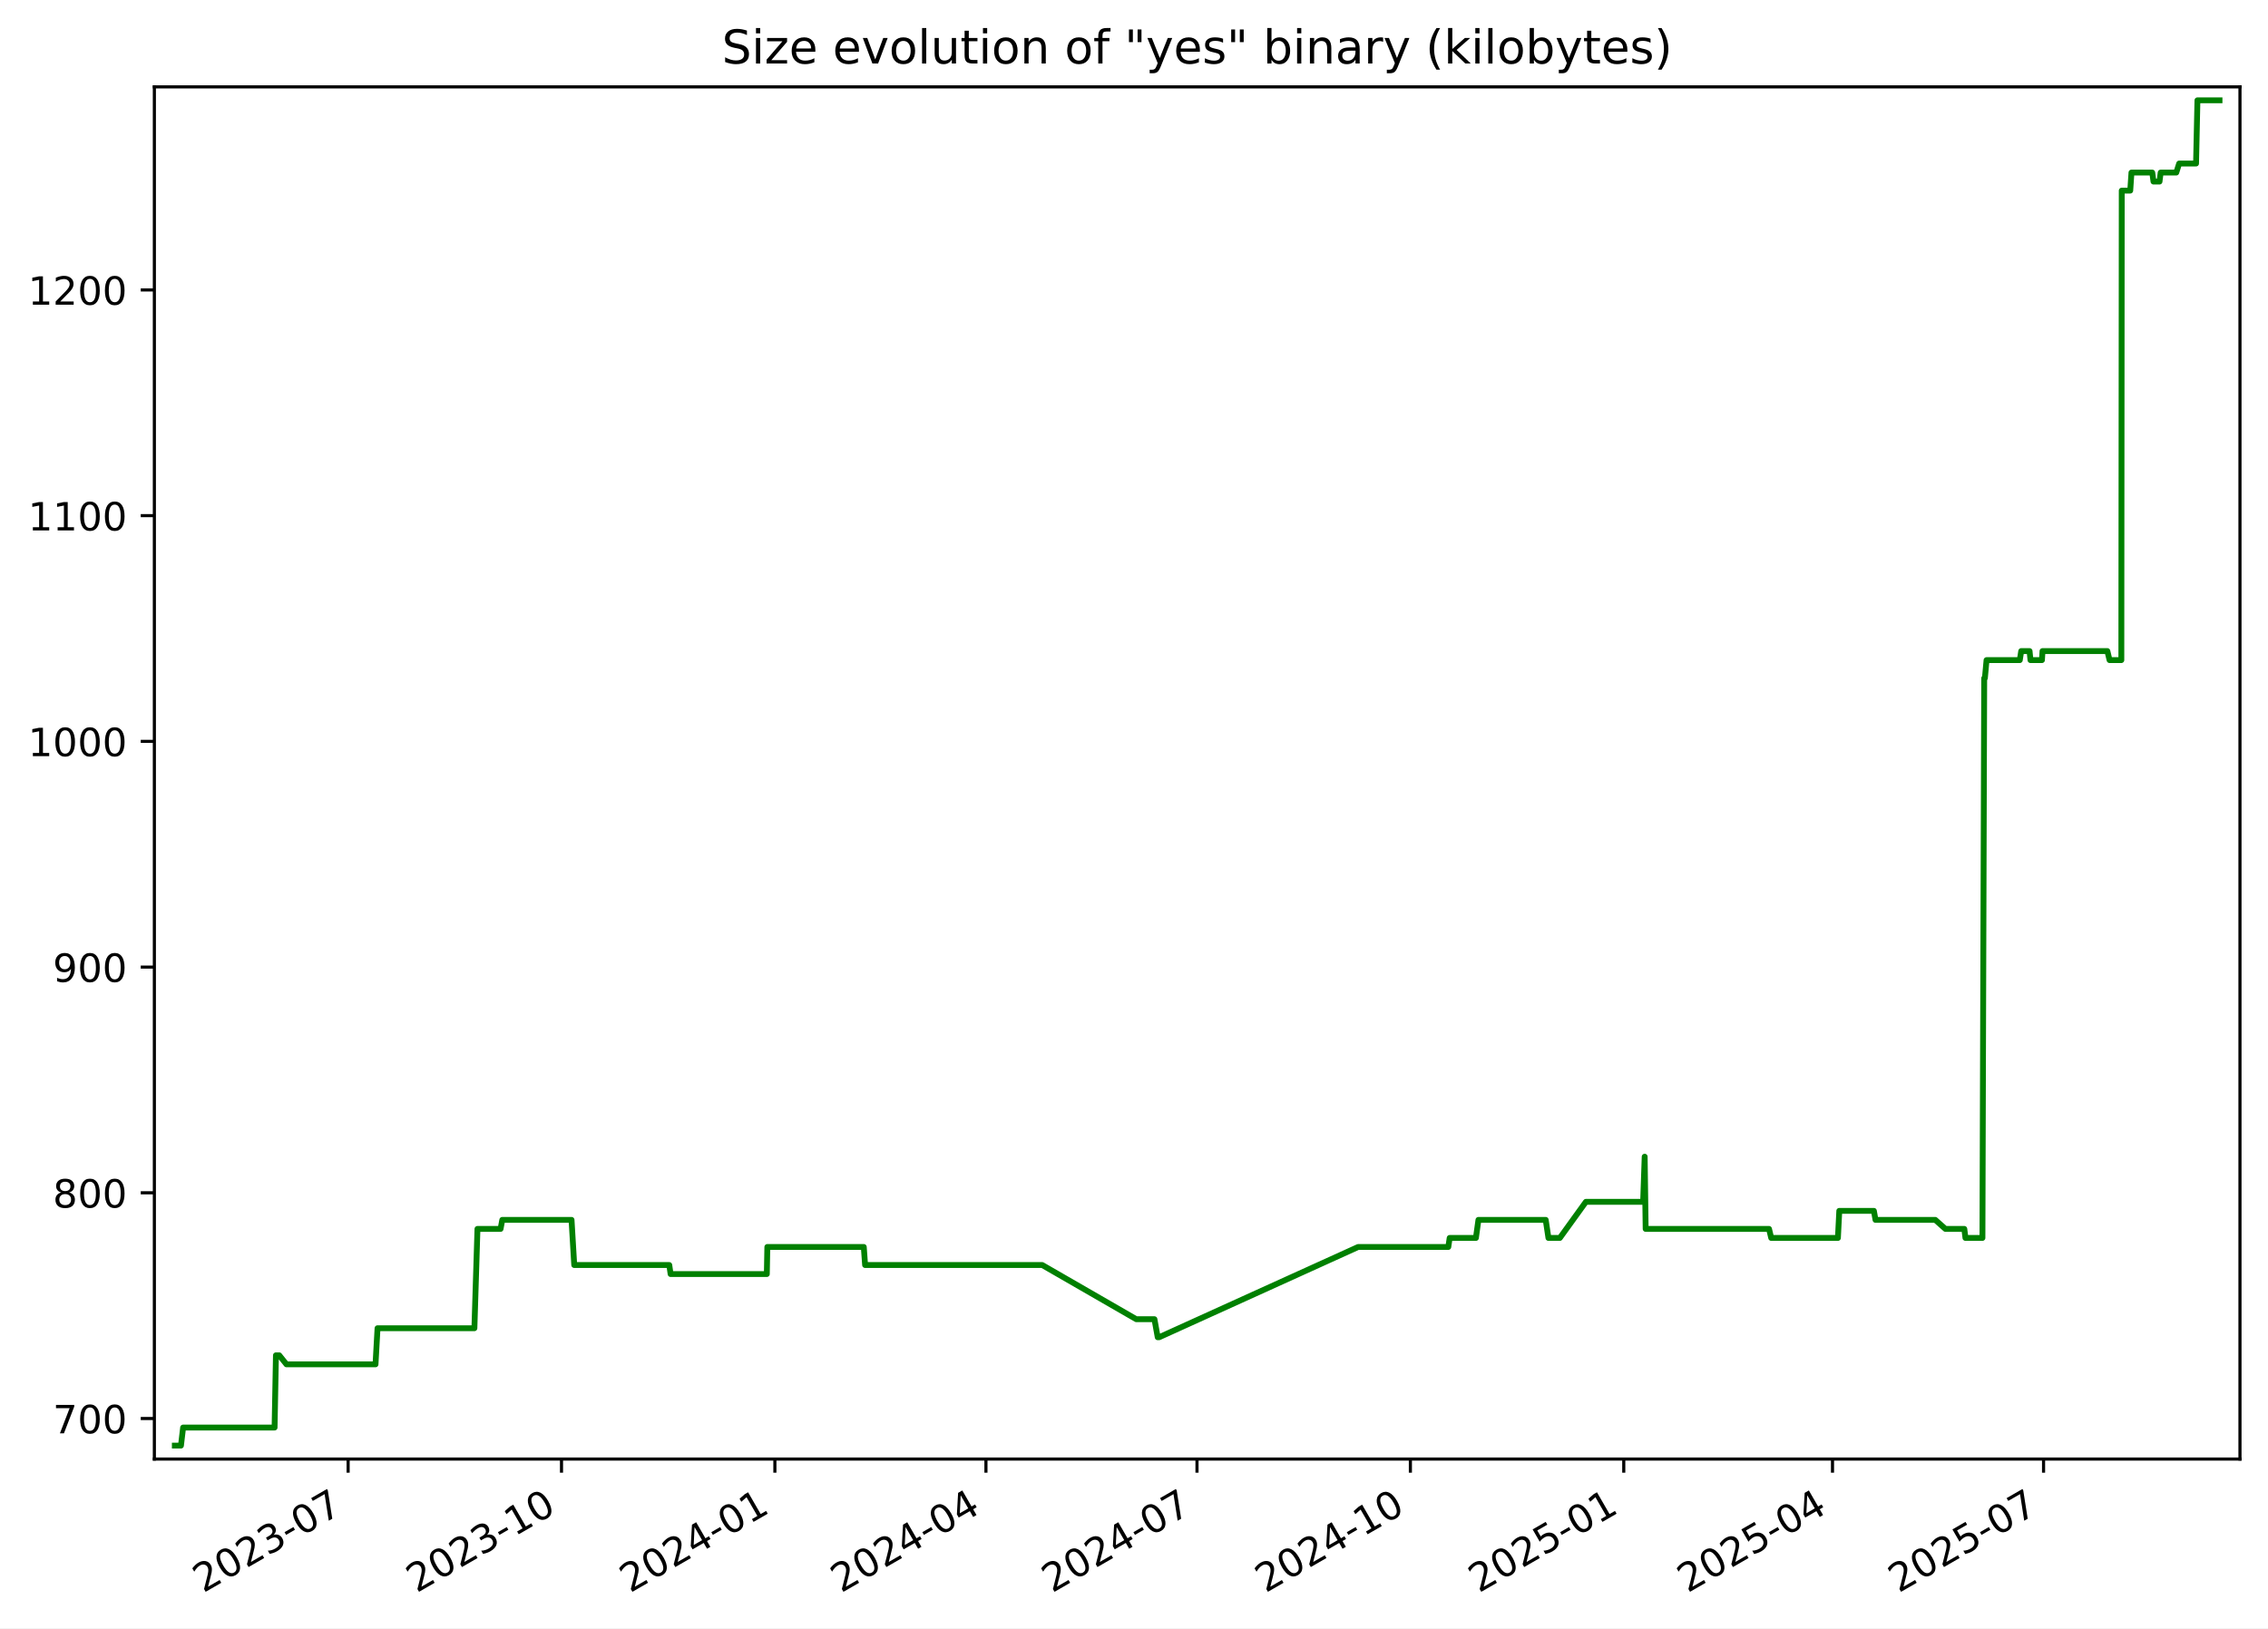
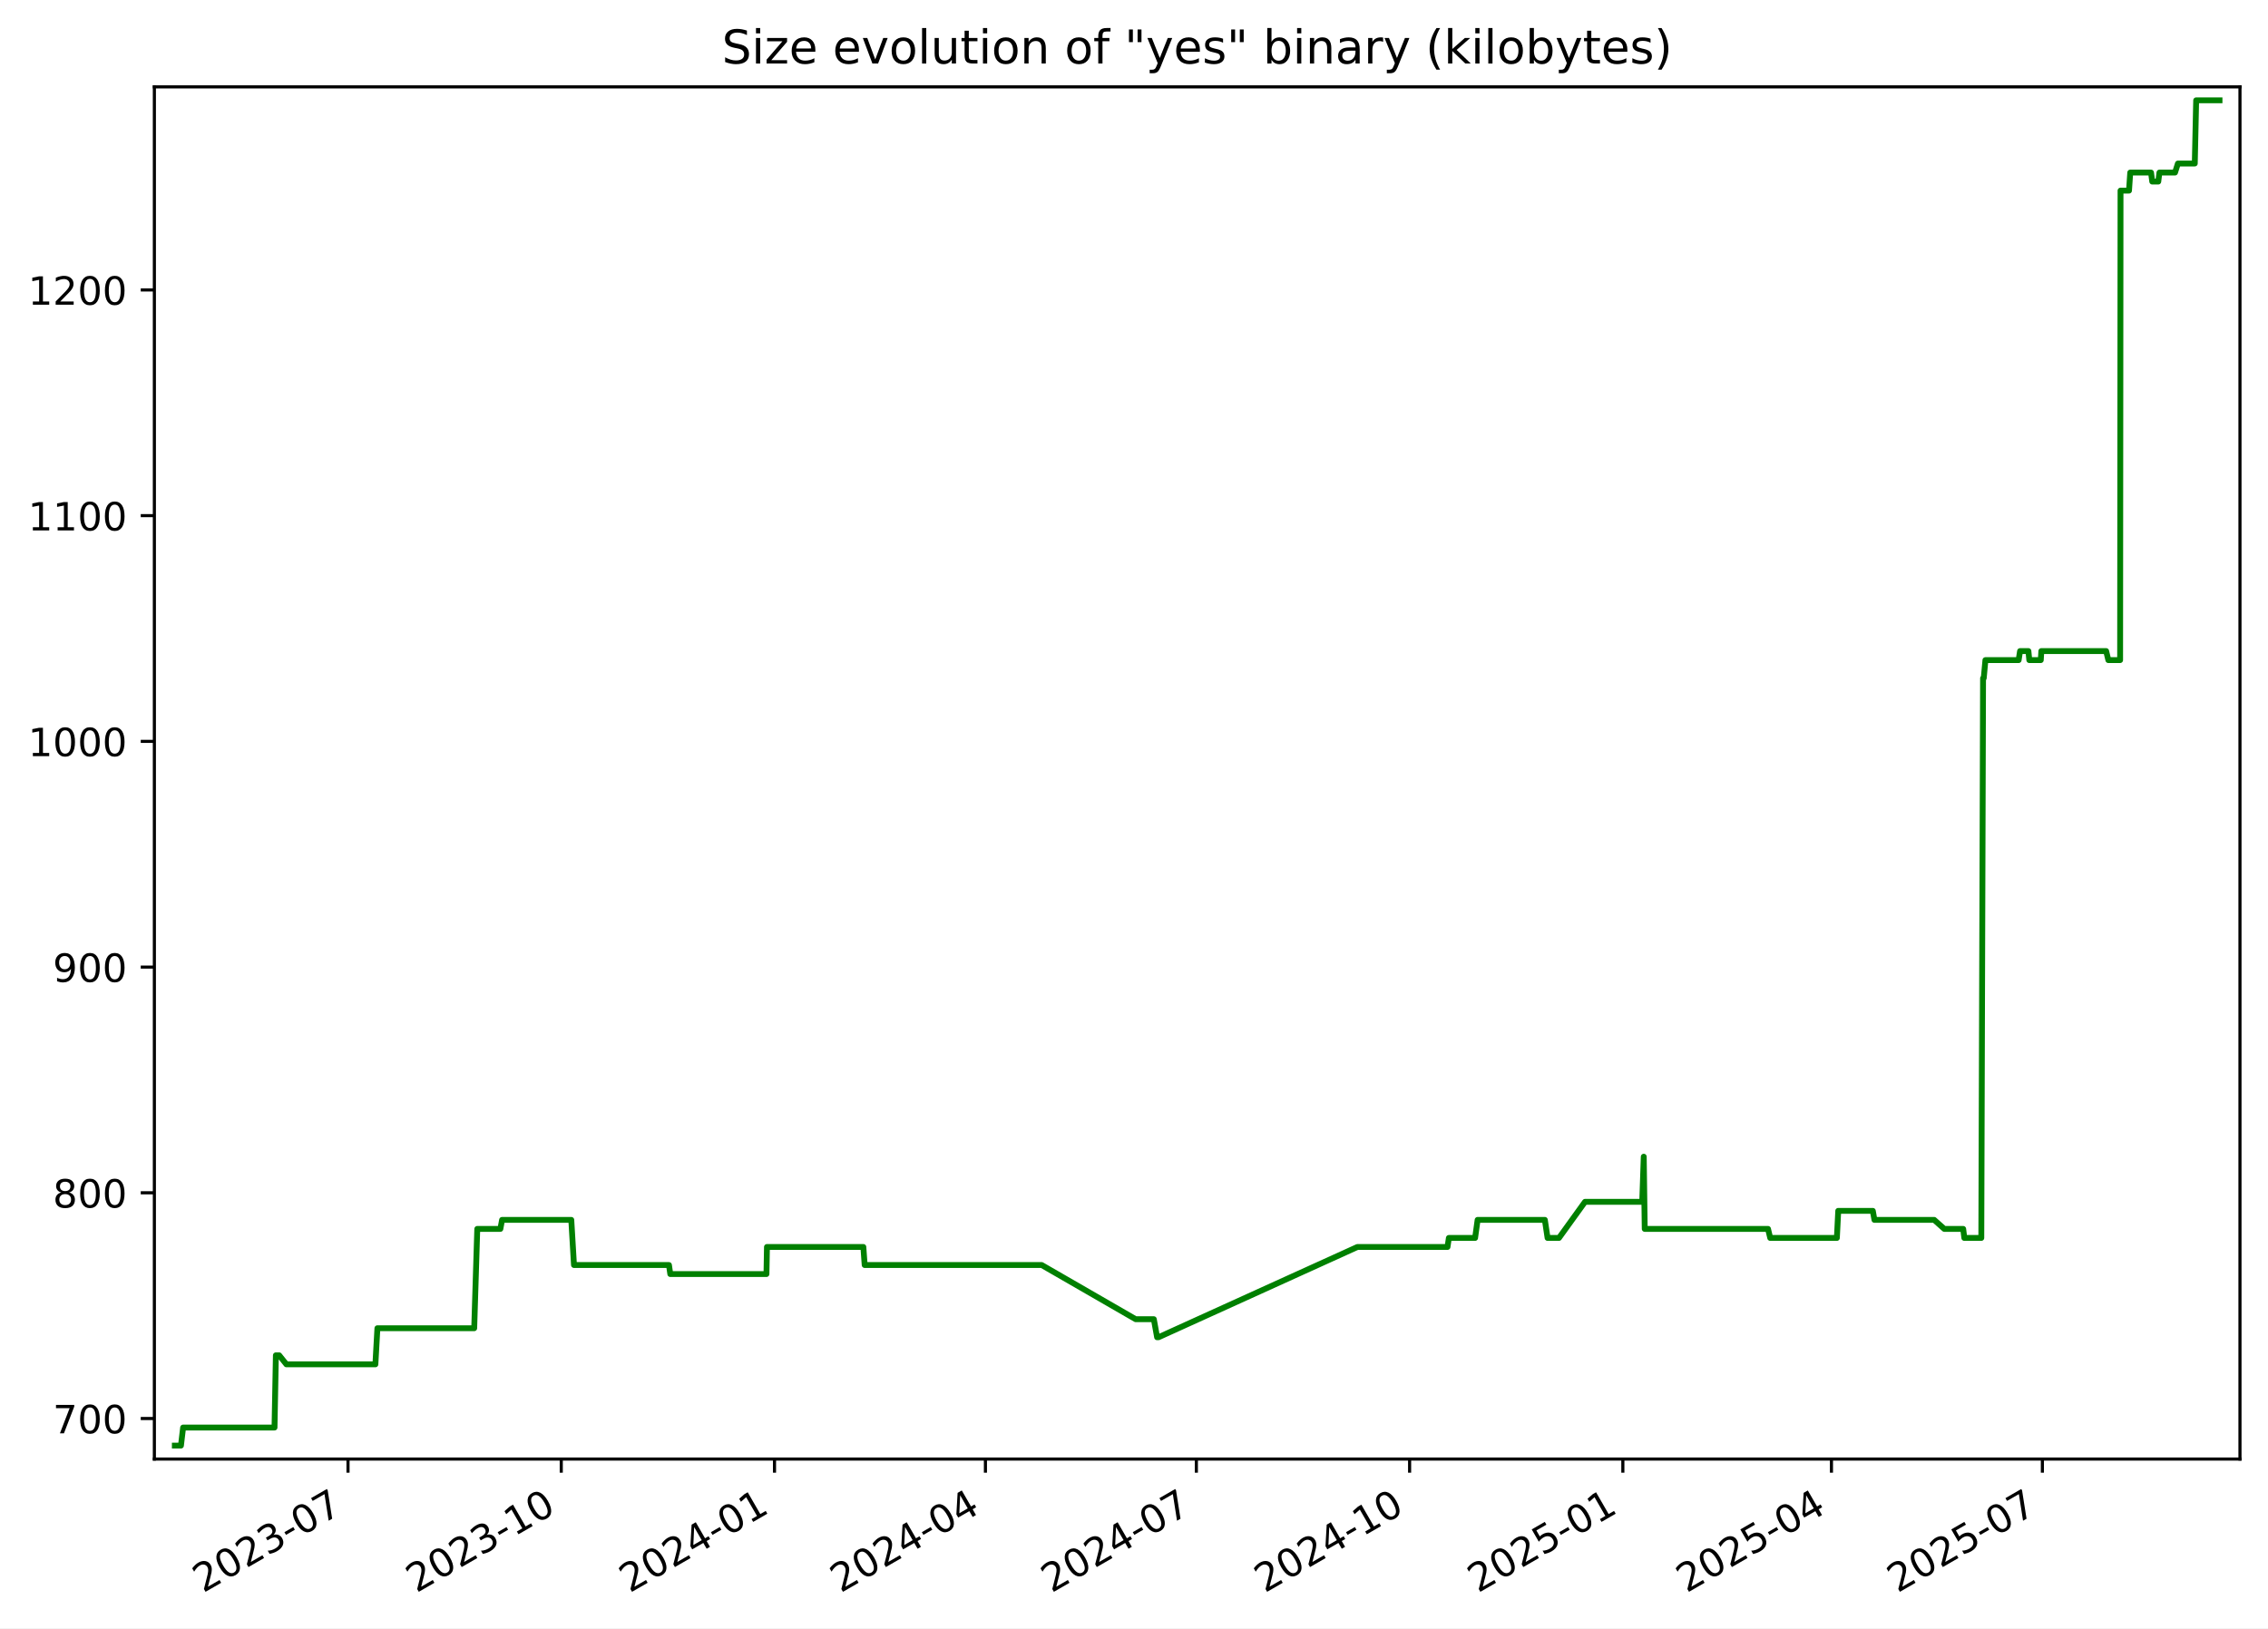
<svg xmlns="http://www.w3.org/2000/svg" xmlns:xlink="http://www.w3.org/1999/xlink" width="582.53pt" height="418.303pt" viewBox="0 0 582.53 418.303" version="1.1">
  <defs>
    <style type="text/css">*{stroke-linejoin: round; stroke-linecap: butt}</style>
  </defs>
  <g id="figure_1">
    <g id="patch_1">
      <path d="M -0 418.303  L 582.53 418.303  L 582.53 0  L -0 0  z " style="fill: #ffffff" />
    </g>
    <g id="axes_1">
      <g id="patch_2">
        <path d="M 39.65 374.83  L 575.33 374.83  L 575.33 22.318  L 39.65 22.318  z " style="fill: #ffffff" />
      </g>
      <g id="matplotlib.axis_1">
        <g id="xtick_1">
          <g id="line2d_1">
            <defs>
-               <path id="mfd59128531" d="M 0 0  L 0 3.5  " style="stroke: #000000; stroke-width: 0.8" />
+               <path id="m5498752053" d="M 0 0  L 0 3.5  " style="stroke: #000000; stroke-width: 0.8" />
            </defs>
            <g>
-               <use xlink:href="#mfd59128531" x="89.414" y="374.83" style="stroke: #000000; stroke-width: 0.8" />
+               <use xlink:href="#m5498752053" x="89.386" y="374.83" style="stroke: #000000; stroke-width: 0.8" />
            </g>
          </g>
          <g id="text_1">
-             <g transform="translate(52.18914 409.302) rotate(-30) scale(0.1 -0.1)">
+             <g transform="translate(52.16118 409.302) rotate(-30) scale(0.1 -0.1)">
              <defs>
                <path id="DejaVuSans-32" d="M 1228 531  L 3431 531  L 3431 0  L 469 0  L 469 531  Q 828 903 1448 1529  Q 2069 2156 2228 2338  Q 2531 2678 2651 2914  Q 2772 3150 2772 3378  Q 2772 3750 2511 3984  Q 2250 4219 1831 4219  Q 1534 4219 1204 4116  Q 875 4013 500 3803  L 500 4441  Q 881 4594 1212 4672  Q 1544 4750 1819 4750  Q 2544 4750 2975 4387  Q 3406 4025 3406 3419  Q 3406 3131 3298 2873  Q 3191 2616 2906 2266  Q 2828 2175 2409 1742  Q 1991 1309 1228 531  z " transform="scale(0.015625)" />
                <path id="DejaVuSans-30" d="M 2034 4250  Q 1547 4250 1301 3770  Q 1056 3291 1056 2328  Q 1056 1369 1301 889  Q 1547 409 2034 409  Q 2525 409 2770 889  Q 3016 1369 3016 2328  Q 3016 3291 2770 3770  Q 2525 4250 2034 4250  z M 2034 4750  Q 2819 4750 3233 4129  Q 3647 3509 3647 2328  Q 3647 1150 3233 529  Q 2819 -91 2034 -91  Q 1250 -91 836 529  Q 422 1150 422 2328  Q 422 3509 836 4129  Q 1250 4750 2034 4750  z " transform="scale(0.015625)" />
                <path id="DejaVuSans-33" d="M 2597 2516  Q 3050 2419 3304 2112  Q 3559 1806 3559 1356  Q 3559 666 3084 287  Q 2609 -91 1734 -91  Q 1441 -91 1130 -33  Q 819 25 488 141  L 488 750  Q 750 597 1062 519  Q 1375 441 1716 441  Q 2309 441 2620 675  Q 2931 909 2931 1356  Q 2931 1769 2642 2001  Q 2353 2234 1838 2234  L 1294 2234  L 1294 2753  L 1863 2753  Q 2328 2753 2575 2939  Q 2822 3125 2822 3475  Q 2822 3834 2567 4026  Q 2313 4219 1838 4219  Q 1578 4219 1281 4162  Q 984 4106 628 3988  L 628 4550  Q 988 4650 1302 4700  Q 1616 4750 1894 4750  Q 2613 4750 3031 4423  Q 3450 4097 3450 3541  Q 3450 3153 3228 2886  Q 3006 2619 2597 2516  z " transform="scale(0.015625)" />
                <path id="DejaVuSans-2d" d="M 313 2009  L 1997 2009  L 1997 1497  L 313 1497  L 313 2009  z " transform="scale(0.015625)" />
                <path id="DejaVuSans-37" d="M 525 4666  L 3525 4666  L 3525 4397  L 1831 0  L 1172 0  L 2766 4134  L 525 4134  L 525 4666  z " transform="scale(0.015625)" />
              </defs>
              <use xlink:href="#DejaVuSans-32" />
              <use xlink:href="#DejaVuSans-30" x="63.623" />
              <use xlink:href="#DejaVuSans-32" x="127.246" />
              <use xlink:href="#DejaVuSans-33" x="190.869" />
              <use xlink:href="#DejaVuSans-2d" x="254.492" />
              <use xlink:href="#DejaVuSans-30" x="290.576" />
              <use xlink:href="#DejaVuSans-37" x="354.199" />
            </g>
          </g>
        </g>
        <g id="xtick_2">
          <g id="line2d_2">
            <g>
-               <use xlink:href="#mfd59128531" x="144.22" y="374.83" style="stroke: #000000; stroke-width: 0.8" />
+               <use xlink:href="#m5498752053" x="144.157" y="374.83" style="stroke: #000000; stroke-width: 0.8" />
            </g>
          </g>
          <g id="text_2">
-             <g transform="translate(106.995 409.302) rotate(-30) scale(0.1 -0.1)">
+             <g transform="translate(106.9326 409.302) rotate(-30) scale(0.1 -0.1)">
              <defs>
                <path id="DejaVuSans-31" d="M 794 531  L 1825 531  L 1825 4091  L 703 3866  L 703 4441  L 1819 4666  L 2450 4666  L 2450 531  L 3481 531  L 3481 0  L 794 0  L 794 531  z " transform="scale(0.015625)" />
              </defs>
              <use xlink:href="#DejaVuSans-32" />
              <use xlink:href="#DejaVuSans-30" x="63.623" />
              <use xlink:href="#DejaVuSans-32" x="127.246" />
              <use xlink:href="#DejaVuSans-33" x="190.869" />
              <use xlink:href="#DejaVuSans-2d" x="254.492" />
              <use xlink:href="#DejaVuSans-31" x="290.576" />
              <use xlink:href="#DejaVuSans-30" x="354.199" />
            </g>
          </g>
        </g>
        <g id="xtick_3">
          <g id="line2d_3">
            <g>
-               <use xlink:href="#mfd59128531" x="199.026" y="374.83" style="stroke: #000000; stroke-width: 0.8" />
+               <use xlink:href="#m5498752053" x="198.929" y="374.83" style="stroke: #000000; stroke-width: 0.8" />
            </g>
          </g>
          <g id="text_3">
-             <g transform="translate(161.8008 409.302) rotate(-30) scale(0.1 -0.1)">
+             <g transform="translate(161.7039 409.302) rotate(-30) scale(0.1 -0.1)">
              <defs>
                <path id="DejaVuSans-34" d="M 2419 4116  L 825 1625  L 2419 1625  L 2419 4116  z M 2253 4666  L 3047 4666  L 3047 1625  L 3713 1625  L 3713 1100  L 3047 1100  L 3047 0  L 2419 0  L 2419 1100  L 313 1100  L 313 1709  L 2253 4666  z " transform="scale(0.015625)" />
              </defs>
              <use xlink:href="#DejaVuSans-32" />
              <use xlink:href="#DejaVuSans-30" x="63.623" />
              <use xlink:href="#DejaVuSans-32" x="127.246" />
              <use xlink:href="#DejaVuSans-34" x="190.869" />
              <use xlink:href="#DejaVuSans-2d" x="254.492" />
              <use xlink:href="#DejaVuSans-30" x="290.576" />
              <use xlink:href="#DejaVuSans-31" x="354.199" />
            </g>
          </g>
        </g>
        <g id="xtick_4">
          <g id="line2d_4">
            <g>
-               <use xlink:href="#mfd59128531" x="253.236" y="374.83" style="stroke: #000000; stroke-width: 0.8" />
+               <use xlink:href="#m5498752053" x="253.105" y="374.83" style="stroke: #000000; stroke-width: 0.8" />
            </g>
          </g>
          <g id="text_4">
-             <g transform="translate(216.0109 409.302) rotate(-30) scale(0.1 -0.1)">
+             <g transform="translate(215.88 409.302) rotate(-30) scale(0.1 -0.1)">
              <use xlink:href="#DejaVuSans-32" />
              <use xlink:href="#DejaVuSans-30" x="63.623" />
              <use xlink:href="#DejaVuSans-32" x="127.246" />
              <use xlink:href="#DejaVuSans-34" x="190.869" />
              <use xlink:href="#DejaVuSans-2d" x="254.492" />
              <use xlink:href="#DejaVuSans-30" x="290.576" />
              <use xlink:href="#DejaVuSans-34" x="354.199" />
            </g>
          </g>
        </g>
        <g id="xtick_5">
          <g id="line2d_5">
            <g>
-               <use xlink:href="#mfd59128531" x="307.446" y="374.83" style="stroke: #000000; stroke-width: 0.8" />
+               <use xlink:href="#m5498752053" x="307.281" y="374.83" style="stroke: #000000; stroke-width: 0.8" />
            </g>
          </g>
          <g id="text_5">
-             <g transform="translate(270.221 409.302) rotate(-30) scale(0.1 -0.1)">
+             <g transform="translate(270.056 409.302) rotate(-30) scale(0.1 -0.1)">
              <use xlink:href="#DejaVuSans-32" />
              <use xlink:href="#DejaVuSans-30" x="63.623" />
              <use xlink:href="#DejaVuSans-32" x="127.246" />
              <use xlink:href="#DejaVuSans-34" x="190.869" />
              <use xlink:href="#DejaVuSans-2d" x="254.492" />
              <use xlink:href="#DejaVuSans-30" x="290.576" />
              <use xlink:href="#DejaVuSans-37" x="354.199" />
            </g>
          </g>
        </g>
        <g id="xtick_6">
          <g id="line2d_6">
            <g>
-               <use xlink:href="#mfd59128531" x="362.252" y="374.83" style="stroke: #000000; stroke-width: 0.8" />
+               <use xlink:href="#m5498752053" x="362.052" y="374.83" style="stroke: #000000; stroke-width: 0.8" />
            </g>
          </g>
          <g id="text_6">
-             <g transform="translate(325.0268 409.302) rotate(-30) scale(0.1 -0.1)">
+             <g transform="translate(324.8274 409.302) rotate(-30) scale(0.1 -0.1)">
              <use xlink:href="#DejaVuSans-32" />
              <use xlink:href="#DejaVuSans-30" x="63.623" />
              <use xlink:href="#DejaVuSans-32" x="127.246" />
              <use xlink:href="#DejaVuSans-34" x="190.869" />
              <use xlink:href="#DejaVuSans-2d" x="254.492" />
              <use xlink:href="#DejaVuSans-31" x="290.576" />
              <use xlink:href="#DejaVuSans-30" x="354.199" />
            </g>
          </g>
        </g>
        <g id="xtick_7">
          <g id="line2d_7">
            <g>
-               <use xlink:href="#mfd59128531" x="417.057" y="374.83" style="stroke: #000000; stroke-width: 0.8" />
+               <use xlink:href="#m5498752053" x="416.824" y="374.83" style="stroke: #000000; stroke-width: 0.8" />
            </g>
          </g>
          <g id="text_7">
-             <g transform="translate(379.8326 409.302) rotate(-30) scale(0.1 -0.1)">
+             <g transform="translate(379.5988 409.302) rotate(-30) scale(0.1 -0.1)">
              <defs>
                <path id="DejaVuSans-35" d="M 691 4666  L 3169 4666  L 3169 4134  L 1269 4134  L 1269 2991  Q 1406 3038 1543 3061  Q 1681 3084 1819 3084  Q 2600 3084 3056 2656  Q 3513 2228 3513 1497  Q 3513 744 3044 326  Q 2575 -91 1722 -91  Q 1428 -91 1123 -41  Q 819 9 494 109  L 494 744  Q 775 591 1075 516  Q 1375 441 1709 441  Q 2250 441 2565 725  Q 2881 1009 2881 1497  Q 2881 1984 2565 2268  Q 2250 2553 1709 2553  Q 1456 2553 1204 2497  Q 953 2441 691 2322  L 691 4666  z " transform="scale(0.015625)" />
              </defs>
              <use xlink:href="#DejaVuSans-32" />
              <use xlink:href="#DejaVuSans-30" x="63.623" />
              <use xlink:href="#DejaVuSans-32" x="127.246" />
              <use xlink:href="#DejaVuSans-35" x="190.869" />
              <use xlink:href="#DejaVuSans-2d" x="254.492" />
              <use xlink:href="#DejaVuSans-30" x="290.576" />
              <use xlink:href="#DejaVuSans-31" x="354.199" />
            </g>
          </g>
        </g>
        <g id="xtick_8">
          <g id="line2d_8">
            <g>
-               <use xlink:href="#mfd59128531" x="470.672" y="374.83" style="stroke: #000000; stroke-width: 0.8" />
+               <use xlink:href="#m5498752053" x="470.404" y="374.83" style="stroke: #000000; stroke-width: 0.8" />
            </g>
          </g>
          <g id="text_8">
-             <g transform="translate(433.447 409.302) rotate(-30) scale(0.1 -0.1)">
+             <g transform="translate(433.1795 409.302) rotate(-30) scale(0.1 -0.1)">
              <use xlink:href="#DejaVuSans-32" />
              <use xlink:href="#DejaVuSans-30" x="63.623" />
              <use xlink:href="#DejaVuSans-32" x="127.246" />
              <use xlink:href="#DejaVuSans-35" x="190.869" />
              <use xlink:href="#DejaVuSans-2d" x="254.492" />
              <use xlink:href="#DejaVuSans-30" x="290.576" />
              <use xlink:href="#DejaVuSans-34" x="354.199" />
            </g>
          </g>
        </g>
        <g id="xtick_9">
          <g id="line2d_9">
            <g>
-               <use xlink:href="#mfd59128531" x="524.882" y="374.83" style="stroke: #000000; stroke-width: 0.8" />
+               <use xlink:href="#m5498752053" x="524.58" y="374.83" style="stroke: #000000; stroke-width: 0.8" />
            </g>
          </g>
          <g id="text_9">
-             <g transform="translate(487.6571 409.302) rotate(-30) scale(0.1 -0.1)">
+             <g transform="translate(487.3555 409.302) rotate(-30) scale(0.1 -0.1)">
              <use xlink:href="#DejaVuSans-32" />
              <use xlink:href="#DejaVuSans-30" x="63.623" />
              <use xlink:href="#DejaVuSans-32" x="127.246" />
              <use xlink:href="#DejaVuSans-35" x="190.869" />
              <use xlink:href="#DejaVuSans-2d" x="254.492" />
              <use xlink:href="#DejaVuSans-30" x="290.576" />
              <use xlink:href="#DejaVuSans-37" x="354.199" />
            </g>
          </g>
        </g>
      </g>
      <g id="matplotlib.axis_2">
        <g id="ytick_1">
          <g id="line2d_10">
            <defs>
-               <path id="mb9a986d9a6" d="M 0 0  L -3.5 0  " style="stroke: #000000; stroke-width: 0.8" />
+               <path id="mce98716c43" d="M 0 0  L -3.5 0  " style="stroke: #000000; stroke-width: 0.8" />
            </defs>
            <g>
-               <use xlink:href="#mb9a986d9a6" x="39.65" y="364.416" style="stroke: #000000; stroke-width: 0.8" />
+               <use xlink:href="#mce98716c43" x="39.65" y="364.416" style="stroke: #000000; stroke-width: 0.8" />
            </g>
          </g>
          <g id="text_10">
            <g transform="translate(13.5625 368.215) scale(0.1 -0.1)">
              <use xlink:href="#DejaVuSans-37" />
              <use xlink:href="#DejaVuSans-30" x="63.623" />
              <use xlink:href="#DejaVuSans-30" x="127.246" />
            </g>
          </g>
        </g>
        <g id="ytick_2">
          <g id="line2d_11">
            <g>
-               <use xlink:href="#mb9a986d9a6" x="39.65" y="306.429" style="stroke: #000000; stroke-width: 0.8" />
+               <use xlink:href="#mce98716c43" x="39.65" y="306.429" style="stroke: #000000; stroke-width: 0.8" />
            </g>
          </g>
          <g id="text_11">
            <g transform="translate(13.5625 310.2284) scale(0.1 -0.1)">
              <defs>
                <path id="DejaVuSans-38" d="M 2034 2216  Q 1584 2216 1326 1975  Q 1069 1734 1069 1313  Q 1069 891 1326 650  Q 1584 409 2034 409  Q 2484 409 2743 651  Q 3003 894 3003 1313  Q 3003 1734 2745 1975  Q 2488 2216 2034 2216  z M 1403 2484  Q 997 2584 770 2862  Q 544 3141 544 3541  Q 544 4100 942 4425  Q 1341 4750 2034 4750  Q 2731 4750 3128 4425  Q 3525 4100 3525 3541  Q 3525 3141 3298 2862  Q 3072 2584 2669 2484  Q 3125 2378 3379 2068  Q 3634 1759 3634 1313  Q 3634 634 3220 271  Q 2806 -91 2034 -91  Q 1263 -91 848 271  Q 434 634 434 1313  Q 434 1759 690 2068  Q 947 2378 1403 2484  z M 1172 3481  Q 1172 3119 1398 2916  Q 1625 2713 2034 2713  Q 2441 2713 2670 2916  Q 2900 3119 2900 3481  Q 2900 3844 2670 4047  Q 2441 4250 2034 4250  Q 1625 4250 1398 4047  Q 1172 3844 1172 3481  z " transform="scale(0.015625)" />
              </defs>
              <use xlink:href="#DejaVuSans-38" />
              <use xlink:href="#DejaVuSans-30" x="63.623" />
              <use xlink:href="#DejaVuSans-30" x="127.246" />
            </g>
          </g>
        </g>
        <g id="ytick_3">
          <g id="line2d_12">
            <g>
-               <use xlink:href="#mb9a986d9a6" x="39.65" y="248.443" style="stroke: #000000; stroke-width: 0.8" />
+               <use xlink:href="#mce98716c43" x="39.65" y="248.443" style="stroke: #000000; stroke-width: 0.8" />
            </g>
          </g>
          <g id="text_12">
            <g transform="translate(13.5625 252.2418) scale(0.1 -0.1)">
              <defs>
                <path id="DejaVuSans-39" d="M 703 97  L 703 672  Q 941 559 1184 500  Q 1428 441 1663 441  Q 2288 441 2617 861  Q 2947 1281 2994 2138  Q 2813 1869 2534 1725  Q 2256 1581 1919 1581  Q 1219 1581 811 2004  Q 403 2428 403 3163  Q 403 3881 828 4315  Q 1253 4750 1959 4750  Q 2769 4750 3195 4129  Q 3622 3509 3622 2328  Q 3622 1225 3098 567  Q 2575 -91 1691 -91  Q 1453 -91 1209 -44  Q 966 3 703 97  z M 1959 2075  Q 2384 2075 2632 2365  Q 2881 2656 2881 3163  Q 2881 3666 2632 3958  Q 2384 4250 1959 4250  Q 1534 4250 1286 3958  Q 1038 3666 1038 3163  Q 1038 2656 1286 2365  Q 1534 2075 1959 2075  z " transform="scale(0.015625)" />
              </defs>
              <use xlink:href="#DejaVuSans-39" />
              <use xlink:href="#DejaVuSans-30" x="63.623" />
              <use xlink:href="#DejaVuSans-30" x="127.246" />
            </g>
          </g>
        </g>
        <g id="ytick_4">
          <g id="line2d_13">
            <g>
-               <use xlink:href="#mb9a986d9a6" x="39.65" y="190.456" style="stroke: #000000; stroke-width: 0.8" />
+               <use xlink:href="#mce98716c43" x="39.65" y="190.456" style="stroke: #000000; stroke-width: 0.8" />
            </g>
          </g>
          <g id="text_13">
            <g transform="translate(7.2 194.2552) scale(0.1 -0.1)">
              <use xlink:href="#DejaVuSans-31" />
              <use xlink:href="#DejaVuSans-30" x="63.623" />
              <use xlink:href="#DejaVuSans-30" x="127.246" />
              <use xlink:href="#DejaVuSans-30" x="190.869" />
            </g>
          </g>
        </g>
        <g id="ytick_5">
          <g id="line2d_14">
            <g>
-               <use xlink:href="#mb9a986d9a6" x="39.65" y="132.469" style="stroke: #000000; stroke-width: 0.8" />
+               <use xlink:href="#mce98716c43" x="39.65" y="132.469" style="stroke: #000000; stroke-width: 0.8" />
            </g>
          </g>
          <g id="text_14">
            <g transform="translate(7.2 136.2686) scale(0.1 -0.1)">
              <use xlink:href="#DejaVuSans-31" />
              <use xlink:href="#DejaVuSans-31" x="63.623" />
              <use xlink:href="#DejaVuSans-30" x="127.246" />
              <use xlink:href="#DejaVuSans-30" x="190.869" />
            </g>
          </g>
        </g>
        <g id="ytick_6">
          <g id="line2d_15">
            <g>
-               <use xlink:href="#mb9a986d9a6" x="39.65" y="74.483" style="stroke: #000000; stroke-width: 0.8" />
+               <use xlink:href="#mce98716c43" x="39.65" y="74.483" style="stroke: #000000; stroke-width: 0.8" />
            </g>
          </g>
          <g id="text_15">
            <g transform="translate(7.2 78.28207) scale(0.1 -0.1)">
              <use xlink:href="#DejaVuSans-31" />
              <use xlink:href="#DejaVuSans-32" x="63.623" />
              <use xlink:href="#DejaVuSans-30" x="127.246" />
              <use xlink:href="#DejaVuSans-30" x="190.869" />
            </g>
          </g>
        </g>
      </g>
      <g id="line2d_16">
-         <path d="M 44.902 371.374  L 46.479 371.374  L 47.03 366.735  L 70.526 366.735  L 70.874 348.179  L 71.726 348.179  L 73.582 350.499  L 96.449 350.499  L 96.968 341.221  L 121.85 341.221  L 122.634 315.707  L 128.571 315.707  L 129.008 313.388  L 146.799 313.388  L 147.49 324.985  L 171.902 324.985  L 172.243 327.304  L 196.958 327.304  L 197.087 320.346  L 221.863 320.346  L 222.197 324.985  L 267.7 324.985  L 291.845 338.902  L 296.518 338.902  L 297.357 343.541  L 297.719 343.541  L 348.839 320.346  L 371.995 320.346  L 372.342 318.026  L 379.086 318.026  L 379.73 313.388  L 397.013 313.388  L 397.712 318.026  L 400.645 318.026  L 407.336 308.749  L 422.035 308.749  L 422.432 297.151  L 422.682 315.707  L 454.371 315.707  L 454.932 318.026  L 472.065 318.026  L 472.416 311.068  L 481.303 311.068  L 481.719 313.388  L 497.076 313.388  L 499.679 315.707  L 504.532 315.707  L 504.818 318.026  L 509.185 318.026  L 509.638 174.22  L 509.814 174.22  L 510.239 169.581  L 518.782 169.581  L 519.143 167.261  L 521.291 167.261  L 521.522 169.581  L 524.472 169.581  L 524.612 167.261  L 541.272 167.261  L 541.835 169.581  L 544.861 169.581  L 544.967 48.969  L 547.148 48.969  L 547.462 44.33  L 552.803 44.33  L 553.119 46.649  L 554.667 46.649  L 554.963 44.33  L 558.971 44.33  L 559.714 42.01  L 564.052 42.01  L 564.406 25.774  L 570.078 25.774  L 570.078 25.774  " clip-path="url(#paf7e0a8866)" style="fill: none; stroke: #008000; stroke-width: 1.5; stroke-linecap: square" />
+         <path d="M 44.902 371.374  L 46.478 371.374  L 47.029 366.735  L 70.509 366.735  L 70.858 348.179  L 71.709 348.179  L 73.564 350.499  L 96.417 350.499  L 96.935 341.221  L 121.801 341.221  L 122.585 315.707  L 128.518 315.707  L 128.955 313.388  L 146.735 313.388  L 147.426 324.985  L 171.822 324.985  L 172.163 327.304  L 196.863 327.304  L 196.991 320.346  L 221.751 320.346  L 222.086 324.985  L 267.56 324.985  L 291.69 338.902  L 296.36 338.902  L 297.198 343.541  L 297.561 343.541  L 348.648 320.346  L 371.79 320.346  L 372.137 318.026  L 378.876 318.026  L 379.519 313.388  L 396.792 313.388  L 397.49 318.026  L 400.422 318.026  L 407.109 308.749  L 421.798 308.749  L 422.195 297.151  L 422.445 315.707  L 454.114 315.707  L 454.675 318.026  L 471.797 318.026  L 472.147 311.068  L 481.029 311.068  L 481.444 313.388  L 496.792 313.388  L 499.393 315.707  L 504.243 315.707  L 504.529 318.026  L 508.894 318.026  L 509.345 174.22  L 509.522 174.22  L 509.947 169.581  L 518.484 169.581  L 518.845 167.261  L 520.992 167.261  L 521.222 169.581  L 524.171 169.581  L 524.311 167.261  L 540.961 167.261  L 541.523 169.581  L 544.547 169.581  L 544.653 48.969  L 546.833 48.969  L 547.146 44.33  L 552.484 44.33  L 552.8 46.649  L 554.347 46.649  L 554.643 44.33  L 558.648 44.33  L 559.391 42.01  L 563.725 42.01  L 564.079 25.774  L 570.078 25.774  L 570.078 25.774  " clip-path="url(#p64388c8b42)" style="fill: none; stroke: #008000; stroke-width: 1.5; stroke-linecap: square" />
      </g>
      <g id="patch_3">
        <path d="M 39.65 374.83  L 39.65 22.318  " style="fill: none; stroke: #000000; stroke-width: 0.8; stroke-linejoin: miter; stroke-linecap: square" />
      </g>
      <g id="patch_4">
        <path d="M 575.33 374.83  L 575.33 22.318  " style="fill: none; stroke: #000000; stroke-width: 0.8; stroke-linejoin: miter; stroke-linecap: square" />
      </g>
      <g id="patch_5">
        <path d="M 39.65 374.83  L 575.33 374.83  " style="fill: none; stroke: #000000; stroke-width: 0.8; stroke-linejoin: miter; stroke-linecap: square" />
      </g>
      <g id="patch_6">
        <path d="M 39.65 22.318  L 575.33 22.318  " style="fill: none; stroke: #000000; stroke-width: 0.8; stroke-linejoin: miter; stroke-linecap: square" />
      </g>
      <g id="text_16">
        <g transform="translate(185.4256 16.31812) scale(0.12 -0.12)">
          <defs>
            <path id="DejaVuSans-53" d="M 3425 4513  L 3425 3897  Q 3066 4069 2747 4153  Q 2428 4238 2131 4238  Q 1616 4238 1336 4038  Q 1056 3838 1056 3469  Q 1056 3159 1242 3001  Q 1428 2844 1947 2747  L 2328 2669  Q 3034 2534 3370 2195  Q 3706 1856 3706 1288  Q 3706 609 3251 259  Q 2797 -91 1919 -91  Q 1588 -91 1214 -16  Q 841 59 441 206  L 441 856  Q 825 641 1194 531  Q 1563 422 1919 422  Q 2459 422 2753 634  Q 3047 847 3047 1241  Q 3047 1584 2836 1778  Q 2625 1972 2144 2069  L 1759 2144  Q 1053 2284 737 2584  Q 422 2884 422 3419  Q 422 4038 858 4394  Q 1294 4750 2059 4750  Q 2388 4750 2728 4690  Q 3069 4631 3425 4513  z " transform="scale(0.015625)" />
            <path id="DejaVuSans-69" d="M 603 3500  L 1178 3500  L 1178 0  L 603 0  L 603 3500  z M 603 4863  L 1178 4863  L 1178 4134  L 603 4134  L 603 4863  z " transform="scale(0.015625)" />
            <path id="DejaVuSans-7a" d="M 353 3500  L 3084 3500  L 3084 2975  L 922 459  L 3084 459  L 3084 0  L 275 0  L 275 525  L 2438 3041  L 353 3041  L 353 3500  z " transform="scale(0.015625)" />
            <path id="DejaVuSans-65" d="M 3597 1894  L 3597 1613  L 953 1613  Q 991 1019 1311 708  Q 1631 397 2203 397  Q 2534 397 2845 478  Q 3156 559 3463 722  L 3463 178  Q 3153 47 2828 -22  Q 2503 -91 2169 -91  Q 1331 -91 842 396  Q 353 884 353 1716  Q 353 2575 817 3079  Q 1281 3584 2069 3584  Q 2775 3584 3186 3129  Q 3597 2675 3597 1894  z M 3022 2063  Q 3016 2534 2758 2815  Q 2500 3097 2075 3097  Q 1594 3097 1305 2825  Q 1016 2553 972 2059  L 3022 2063  z " transform="scale(0.015625)" />
            <path id="DejaVuSans-20" transform="scale(0.015625)" />
            <path id="DejaVuSans-76" d="M 191 3500  L 800 3500  L 1894 563  L 2988 3500  L 3597 3500  L 2284 0  L 1503 0  L 191 3500  z " transform="scale(0.015625)" />
            <path id="DejaVuSans-6f" d="M 1959 3097  Q 1497 3097 1228 2736  Q 959 2375 959 1747  Q 959 1119 1226 758  Q 1494 397 1959 397  Q 2419 397 2687 759  Q 2956 1122 2956 1747  Q 2956 2369 2687 2733  Q 2419 3097 1959 3097  z M 1959 3584  Q 2709 3584 3137 3096  Q 3566 2609 3566 1747  Q 3566 888 3137 398  Q 2709 -91 1959 -91  Q 1206 -91 779 398  Q 353 888 353 1747  Q 353 2609 779 3096  Q 1206 3584 1959 3584  z " transform="scale(0.015625)" />
            <path id="DejaVuSans-6c" d="M 603 4863  L 1178 4863  L 1178 0  L 603 0  L 603 4863  z " transform="scale(0.015625)" />
            <path id="DejaVuSans-75" d="M 544 1381  L 544 3500  L 1119 3500  L 1119 1403  Q 1119 906 1312 657  Q 1506 409 1894 409  Q 2359 409 2629 706  Q 2900 1003 2900 1516  L 2900 3500  L 3475 3500  L 3475 0  L 2900 0  L 2900 538  Q 2691 219 2414 64  Q 2138 -91 1772 -91  Q 1169 -91 856 284  Q 544 659 544 1381  z M 1991 3584  L 1991 3584  z " transform="scale(0.015625)" />
            <path id="DejaVuSans-74" d="M 1172 4494  L 1172 3500  L 2356 3500  L 2356 3053  L 1172 3053  L 1172 1153  Q 1172 725 1289 603  Q 1406 481 1766 481  L 2356 481  L 2356 0  L 1766 0  Q 1100 0 847 248  Q 594 497 594 1153  L 594 3053  L 172 3053  L 172 3500  L 594 3500  L 594 4494  L 1172 4494  z " transform="scale(0.015625)" />
            <path id="DejaVuSans-6e" d="M 3513 2113  L 3513 0  L 2938 0  L 2938 2094  Q 2938 2591 2744 2837  Q 2550 3084 2163 3084  Q 1697 3084 1428 2787  Q 1159 2491 1159 1978  L 1159 0  L 581 0  L 581 3500  L 1159 3500  L 1159 2956  Q 1366 3272 1645 3428  Q 1925 3584 2291 3584  Q 2894 3584 3203 3211  Q 3513 2838 3513 2113  z " transform="scale(0.015625)" />
            <path id="DejaVuSans-66" d="M 2375 4863  L 2375 4384  L 1825 4384  Q 1516 4384 1395 4259  Q 1275 4134 1275 3809  L 1275 3500  L 2222 3500  L 2222 3053  L 1275 3053  L 1275 0  L 697 0  L 697 3053  L 147 3053  L 147 3500  L 697 3500  L 697 3744  Q 697 4328 969 4595  Q 1241 4863 1831 4863  L 2375 4863  z " transform="scale(0.015625)" />
            <path id="DejaVuSans-22" d="M 1147 4666  L 1147 2931  L 616 2931  L 616 4666  L 1147 4666  z M 2328 4666  L 2328 2931  L 1797 2931  L 1797 4666  L 2328 4666  z " transform="scale(0.015625)" />
            <path id="DejaVuSans-79" d="M 2059 -325  Q 1816 -950 1584 -1140  Q 1353 -1331 966 -1331  L 506 -1331  L 506 -850  L 844 -850  Q 1081 -850 1212 -737  Q 1344 -625 1503 -206  L 1606 56  L 191 3500  L 800 3500  L 1894 763  L 2988 3500  L 3597 3500  L 2059 -325  z " transform="scale(0.015625)" />
            <path id="DejaVuSans-73" d="M 2834 3397  L 2834 2853  Q 2591 2978 2328 3040  Q 2066 3103 1784 3103  Q 1356 3103 1142 2972  Q 928 2841 928 2578  Q 928 2378 1081 2264  Q 1234 2150 1697 2047  L 1894 2003  Q 2506 1872 2764 1633  Q 3022 1394 3022 966  Q 3022 478 2636 193  Q 2250 -91 1575 -91  Q 1294 -91 989 -36  Q 684 19 347 128  L 347 722  Q 666 556 975 473  Q 1284 391 1588 391  Q 1994 391 2212 530  Q 2431 669 2431 922  Q 2431 1156 2273 1281  Q 2116 1406 1581 1522  L 1381 1569  Q 847 1681 609 1914  Q 372 2147 372 2553  Q 372 3047 722 3315  Q 1072 3584 1716 3584  Q 2034 3584 2315 3537  Q 2597 3491 2834 3397  z " transform="scale(0.015625)" />
            <path id="DejaVuSans-62" d="M 3116 1747  Q 3116 2381 2855 2742  Q 2594 3103 2138 3103  Q 1681 3103 1420 2742  Q 1159 2381 1159 1747  Q 1159 1113 1420 752  Q 1681 391 2138 391  Q 2594 391 2855 752  Q 3116 1113 3116 1747  z M 1159 2969  Q 1341 3281 1617 3432  Q 1894 3584 2278 3584  Q 2916 3584 3314 3078  Q 3713 2572 3713 1747  Q 3713 922 3314 415  Q 2916 -91 2278 -91  Q 1894 -91 1617 61  Q 1341 213 1159 525  L 1159 0  L 581 0  L 581 4863  L 1159 4863  L 1159 2969  z " transform="scale(0.015625)" />
            <path id="DejaVuSans-61" d="M 2194 1759  Q 1497 1759 1228 1600  Q 959 1441 959 1056  Q 959 750 1161 570  Q 1363 391 1709 391  Q 2188 391 2477 730  Q 2766 1069 2766 1631  L 2766 1759  L 2194 1759  z M 3341 1997  L 3341 0  L 2766 0  L 2766 531  Q 2569 213 2275 61  Q 1981 -91 1556 -91  Q 1019 -91 701 211  Q 384 513 384 1019  Q 384 1609 779 1909  Q 1175 2209 1959 2209  L 2766 2209  L 2766 2266  Q 2766 2663 2505 2880  Q 2244 3097 1772 3097  Q 1472 3097 1187 3025  Q 903 2953 641 2809  L 641 3341  Q 956 3463 1253 3523  Q 1550 3584 1831 3584  Q 2591 3584 2966 3190  Q 3341 2797 3341 1997  z " transform="scale(0.015625)" />
            <path id="DejaVuSans-72" d="M 2631 2963  Q 2534 3019 2420 3045  Q 2306 3072 2169 3072  Q 1681 3072 1420 2755  Q 1159 2438 1159 1844  L 1159 0  L 581 0  L 581 3500  L 1159 3500  L 1159 2956  Q 1341 3275 1631 3429  Q 1922 3584 2338 3584  Q 2397 3584 2469 3576  Q 2541 3569 2628 3553  L 2631 2963  z " transform="scale(0.015625)" />
            <path id="DejaVuSans-28" d="M 1984 4856  Q 1566 4138 1362 3434  Q 1159 2731 1159 2009  Q 1159 1288 1364 580  Q 1569 -128 1984 -844  L 1484 -844  Q 1016 -109 783 600  Q 550 1309 550 2009  Q 550 2706 781 3412  Q 1013 4119 1484 4856  L 1984 4856  z " transform="scale(0.015625)" />
            <path id="DejaVuSans-6b" d="M 581 4863  L 1159 4863  L 1159 1991  L 2875 3500  L 3609 3500  L 1753 1863  L 3688 0  L 2938 0  L 1159 1709  L 1159 0  L 581 0  L 581 4863  z " transform="scale(0.015625)" />
            <path id="DejaVuSans-29" d="M 513 4856  L 1013 4856  Q 1481 4119 1714 3412  Q 1947 2706 1947 2009  Q 1947 1309 1714 600  Q 1481 -109 1013 -844  L 513 -844  Q 928 -128 1133 580  Q 1338 1288 1338 2009  Q 1338 2731 1133 3434  Q 928 4138 513 4856  z " transform="scale(0.015625)" />
          </defs>
          <use xlink:href="#DejaVuSans-53" />
          <use xlink:href="#DejaVuSans-69" x="63.477" />
          <use xlink:href="#DejaVuSans-7a" x="91.26" />
          <use xlink:href="#DejaVuSans-65" x="143.75" />
          <use xlink:href="#DejaVuSans-20" x="205.273" />
          <use xlink:href="#DejaVuSans-65" x="237.061" />
          <use xlink:href="#DejaVuSans-76" x="298.584" />
          <use xlink:href="#DejaVuSans-6f" x="357.764" />
          <use xlink:href="#DejaVuSans-6c" x="418.945" />
          <use xlink:href="#DejaVuSans-75" x="446.729" />
          <use xlink:href="#DejaVuSans-74" x="510.107" />
          <use xlink:href="#DejaVuSans-69" x="549.316" />
          <use xlink:href="#DejaVuSans-6f" x="577.1" />
          <use xlink:href="#DejaVuSans-6e" x="638.281" />
          <use xlink:href="#DejaVuSans-20" x="701.66" />
          <use xlink:href="#DejaVuSans-6f" x="733.447" />
          <use xlink:href="#DejaVuSans-66" x="794.629" />
          <use xlink:href="#DejaVuSans-20" x="829.834" />
          <use xlink:href="#DejaVuSans-22" x="861.621" />
          <use xlink:href="#DejaVuSans-79" x="907.617" />
          <use xlink:href="#DejaVuSans-65" x="966.797" />
          <use xlink:href="#DejaVuSans-73" x="1028.32" />
          <use xlink:href="#DejaVuSans-22" x="1080.42" />
          <use xlink:href="#DejaVuSans-20" x="1126.416" />
          <use xlink:href="#DejaVuSans-62" x="1158.203" />
          <use xlink:href="#DejaVuSans-69" x="1221.68" />
          <use xlink:href="#DejaVuSans-6e" x="1249.463" />
          <use xlink:href="#DejaVuSans-61" x="1312.842" />
          <use xlink:href="#DejaVuSans-72" x="1374.121" />
          <use xlink:href="#DejaVuSans-79" x="1415.234" />
          <use xlink:href="#DejaVuSans-20" x="1474.414" />
          <use xlink:href="#DejaVuSans-28" x="1506.201" />
          <use xlink:href="#DejaVuSans-6b" x="1545.215" />
          <use xlink:href="#DejaVuSans-69" x="1603.125" />
          <use xlink:href="#DejaVuSans-6c" x="1630.908" />
          <use xlink:href="#DejaVuSans-6f" x="1658.691" />
          <use xlink:href="#DejaVuSans-62" x="1719.873" />
          <use xlink:href="#DejaVuSans-79" x="1783.35" />
          <use xlink:href="#DejaVuSans-74" x="1842.529" />
          <use xlink:href="#DejaVuSans-65" x="1881.738" />
          <use xlink:href="#DejaVuSans-73" x="1943.262" />
          <use xlink:href="#DejaVuSans-29" x="1995.361" />
        </g>
      </g>
    </g>
  </g>
  <defs>
-     <clipPath id="paf7e0a8866">
+     <clipPath id="p64388c8b42">
      <rect x="39.65" y="22.318" width="535.68" height="352.512" />
    </clipPath>
  </defs>
</svg>
